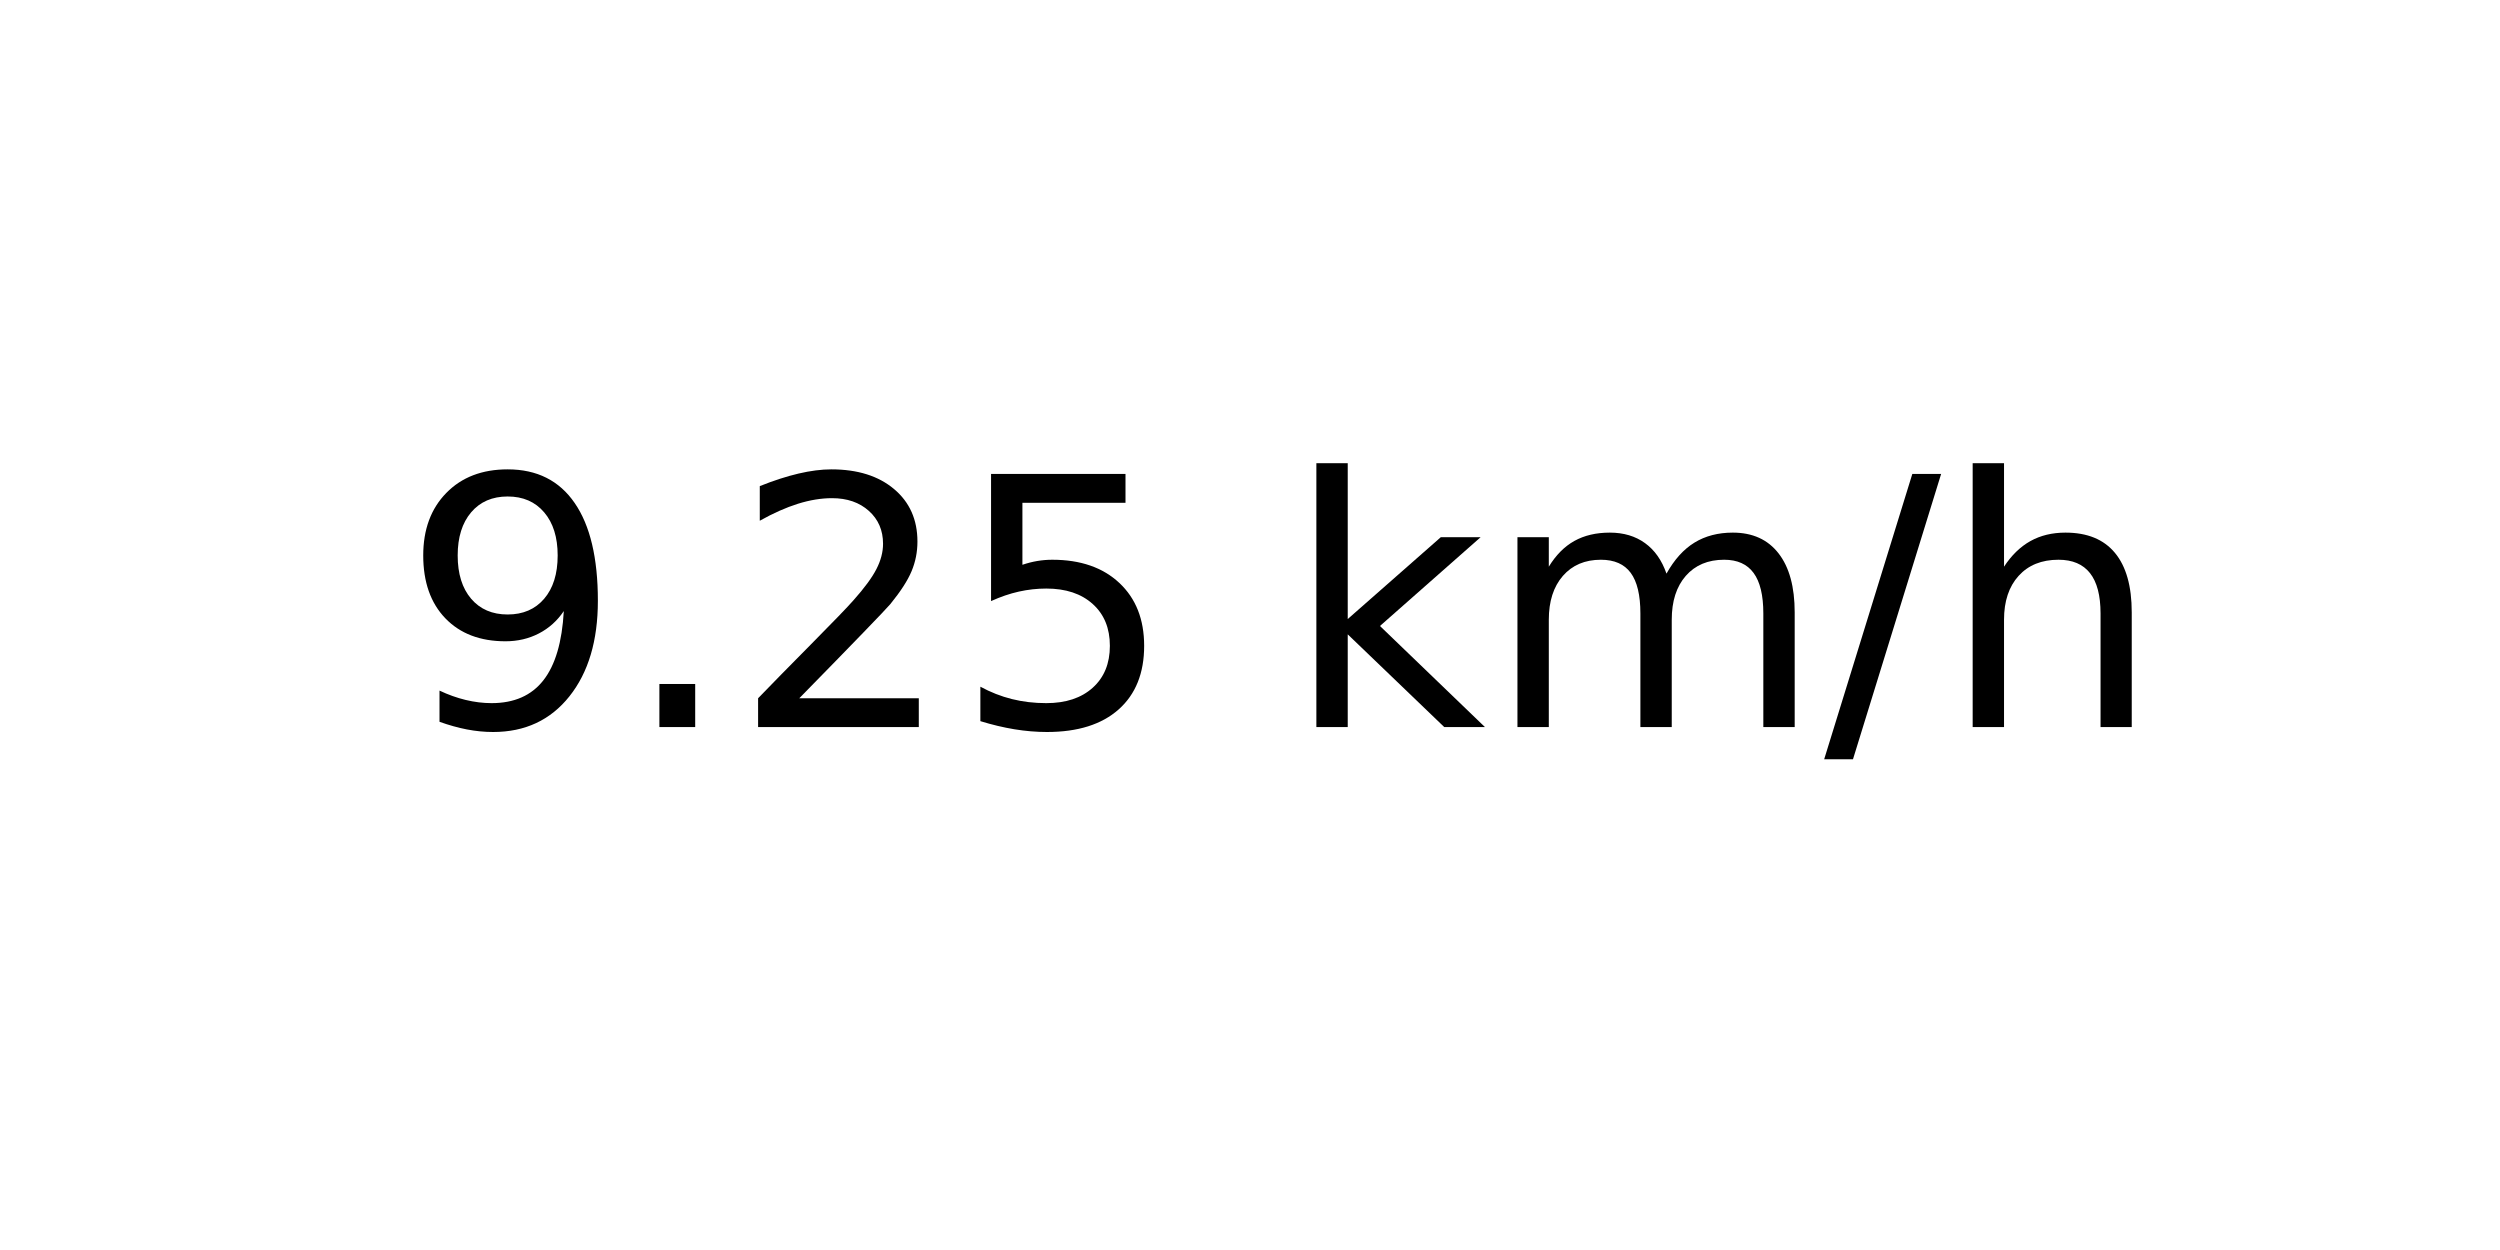
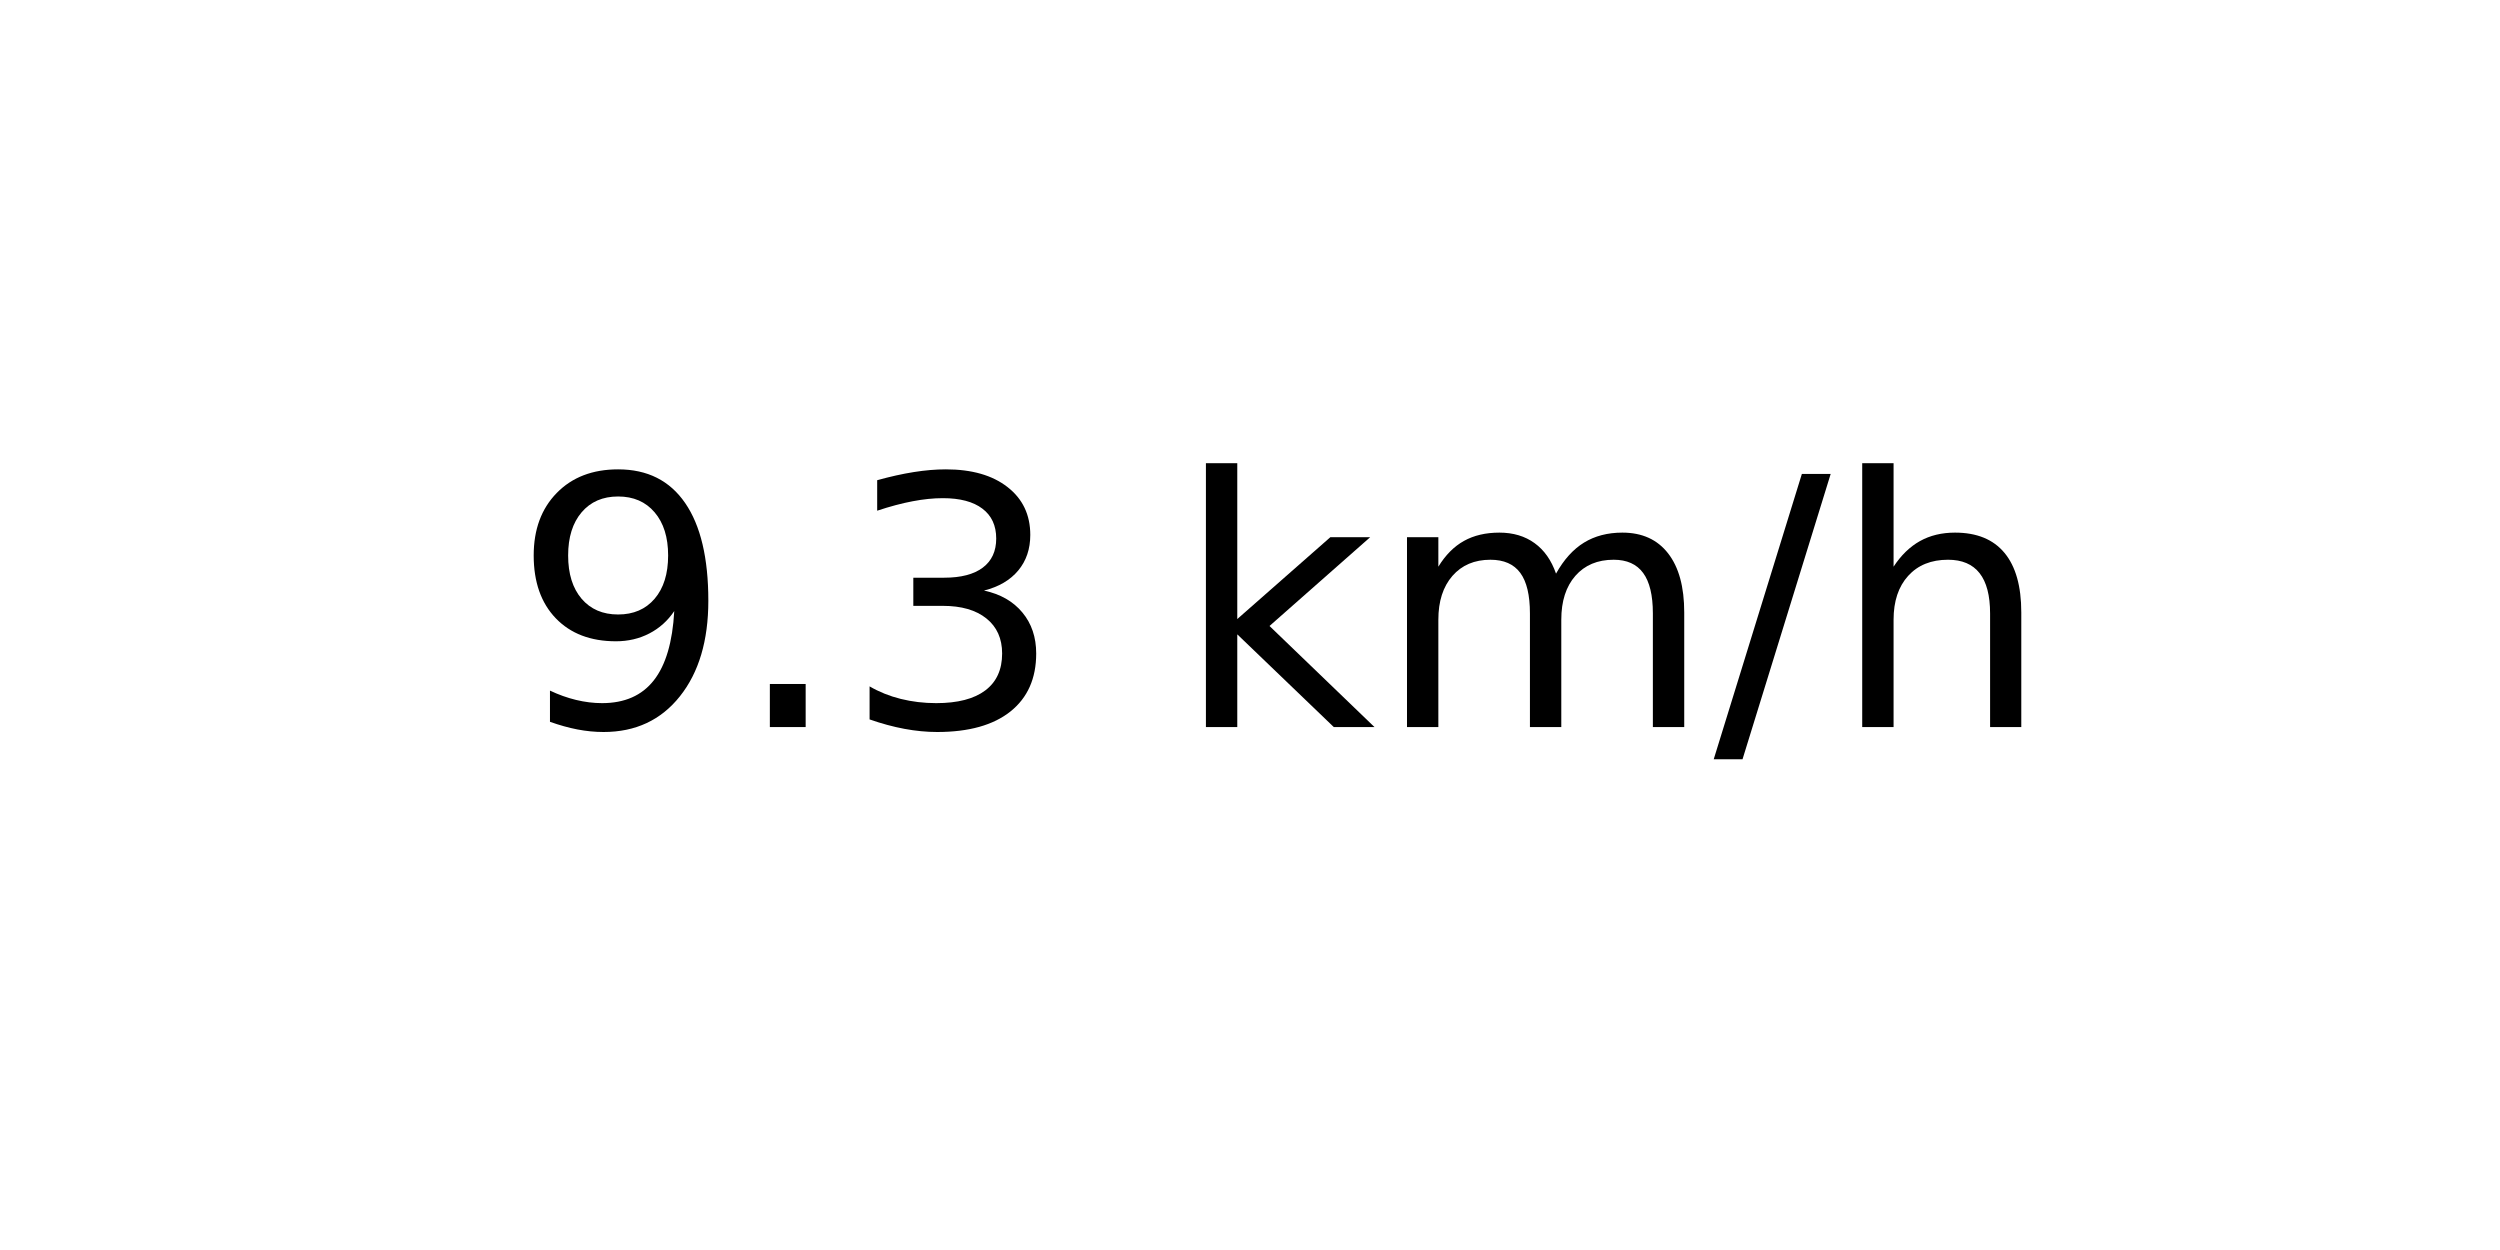
<svg xmlns="http://www.w3.org/2000/svg" xmlns:xlink="http://www.w3.org/1999/xlink" width="72pt" height="36pt" viewBox="0 0 72 36" version="1.1">
  <defs>
    <style type="text/css">*{stroke-linejoin: round; stroke-linecap: butt}</style>
  </defs>
  <g id="figure_1">
    <g id="axes_1">
      <g id="text_1">
-         <g transform="translate(11.55937 20.93937) scale(0.1 -0.1)">
+         <g transform="translate(14.74062 20.93937) scale(0.1 -0.1)">
          <defs>
            <path id="DejaVuSans-39" d="M 703 97  L 703 672  Q 941 559 1184 500  Q 1428 441 1663 441  Q 2288 441 2617 861  Q 2947 1281 2994 2138  Q 2813 1869 2534 1725  Q 2256 1581 1919 1581  Q 1219 1581 811 2004  Q 403 2428 403 3163  Q 403 3881 828 4315  Q 1253 4750 1959 4750  Q 2769 4750 3195 4129  Q 3622 3509 3622 2328  Q 3622 1225 3098 567  Q 2575 -91 1691 -91  Q 1453 -91 1209 -44  Q 966 3 703 97  z M 1959 2075  Q 2384 2075 2632 2365  Q 2881 2656 2881 3163  Q 2881 3666 2632 3958  Q 2384 4250 1959 4250  Q 1534 4250 1286 3958  Q 1038 3666 1038 3163  Q 1038 2656 1286 2365  Q 1534 2075 1959 2075  z " transform="scale(0.015625)" />
            <path id="DejaVuSans-2e" d="M 684 794  L 1344 794  L 1344 0  L 684 0  L 684 794  z " transform="scale(0.015625)" />
-             <path id="DejaVuSans-32" d="M 1228 531  L 3431 531  L 3431 0  L 469 0  L 469 531  Q 828 903 1448 1529  Q 2069 2156 2228 2338  Q 2531 2678 2651 2914  Q 2772 3150 2772 3378  Q 2772 3750 2511 3984  Q 2250 4219 1831 4219  Q 1534 4219 1204 4116  Q 875 4013 500 3803  L 500 4441  Q 881 4594 1212 4672  Q 1544 4750 1819 4750  Q 2544 4750 2975 4387  Q 3406 4025 3406 3419  Q 3406 3131 3298 2873  Q 3191 2616 2906 2266  Q 2828 2175 2409 1742  Q 1991 1309 1228 531  z " transform="scale(0.015625)" />
-             <path id="DejaVuSans-35" d="M 691 4666  L 3169 4666  L 3169 4134  L 1269 4134  L 1269 2991  Q 1406 3038 1543 3061  Q 1681 3084 1819 3084  Q 2600 3084 3056 2656  Q 3513 2228 3513 1497  Q 3513 744 3044 326  Q 2575 -91 1722 -91  Q 1428 -91 1123 -41  Q 819 9 494 109  L 494 744  Q 775 591 1075 516  Q 1375 441 1709 441  Q 2250 441 2565 725  Q 2881 1009 2881 1497  Q 2881 1984 2565 2268  Q 2250 2553 1709 2553  Q 1456 2553 1204 2497  Q 953 2441 691 2322  L 691 4666  z " transform="scale(0.015625)" />
+             <path id="DejaVuSans-33" d="M 2597 2516  Q 3050 2419 3304 2112  Q 3559 1806 3559 1356  Q 3559 666 3084 287  Q 2609 -91 1734 -91  Q 1441 -91 1130 -33  Q 819 25 488 141  L 488 750  Q 750 597 1062 519  Q 1375 441 1716 441  Q 2309 441 2620 675  Q 2931 909 2931 1356  Q 2931 1769 2642 2001  Q 2353 2234 1838 2234  L 1294 2234  L 1294 2753  L 1863 2753  Q 2328 2753 2575 2939  Q 2822 3125 2822 3475  Q 2822 3834 2567 4026  Q 2313 4219 1838 4219  Q 1578 4219 1281 4162  Q 984 4106 628 3988  L 628 4550  Q 988 4650 1302 4700  Q 1616 4750 1894 4750  Q 2613 4750 3031 4423  Q 3450 4097 3450 3541  Q 3450 3153 3228 2886  Q 3006 2619 2597 2516  z " transform="scale(0.015625)" />
            <path id="DejaVuSans-20" transform="scale(0.015625)" />
            <path id="DejaVuSans-6b" d="M 581 4863  L 1159 4863  L 1159 1991  L 2875 3500  L 3609 3500  L 1753 1863  L 3688 0  L 2938 0  L 1159 1709  L 1159 0  L 581 0  L 581 4863  z " transform="scale(0.015625)" />
            <path id="DejaVuSans-6d" d="M 3328 2828  Q 3544 3216 3844 3400  Q 4144 3584 4550 3584  Q 5097 3584 5394 3201  Q 5691 2819 5691 2113  L 5691 0  L 5113 0  L 5113 2094  Q 5113 2597 4934 2840  Q 4756 3084 4391 3084  Q 3944 3084 3684 2787  Q 3425 2491 3425 1978  L 3425 0  L 2847 0  L 2847 2094  Q 2847 2600 2669 2842  Q 2491 3084 2119 3084  Q 1678 3084 1418 2786  Q 1159 2488 1159 1978  L 1159 0  L 581 0  L 581 3500  L 1159 3500  L 1159 2956  Q 1356 3278 1631 3431  Q 1906 3584 2284 3584  Q 2666 3584 2933 3390  Q 3200 3197 3328 2828  z " transform="scale(0.015625)" />
            <path id="DejaVuSans-2f" d="M 1625 4666  L 2156 4666  L 531 -594  L 0 -594  L 1625 4666  z " transform="scale(0.015625)" />
            <path id="DejaVuSans-68" d="M 3513 2113  L 3513 0  L 2938 0  L 2938 2094  Q 2938 2591 2744 2837  Q 2550 3084 2163 3084  Q 1697 3084 1428 2787  Q 1159 2491 1159 1978  L 1159 0  L 581 0  L 581 4863  L 1159 4863  L 1159 2956  Q 1366 3272 1645 3428  Q 1925 3584 2291 3584  Q 2894 3584 3203 3211  Q 3513 2838 3513 2113  z " transform="scale(0.015625)" />
          </defs>
          <use xlink:href="#DejaVuSans-39" />
          <use xlink:href="#DejaVuSans-2e" x="63.623" />
-           <use xlink:href="#DejaVuSans-32" x="95.41" />
-           <use xlink:href="#DejaVuSans-35" x="159.033" />
-           <use xlink:href="#DejaVuSans-20" x="222.656" />
-           <use xlink:href="#DejaVuSans-6b" x="254.443" />
-           <use xlink:href="#DejaVuSans-6d" x="312.354" />
-           <use xlink:href="#DejaVuSans-2f" x="409.766" />
-           <use xlink:href="#DejaVuSans-68" x="443.457" />
+           <use xlink:href="#DejaVuSans-33" x="95.41" />
+           <use xlink:href="#DejaVuSans-20" x="159.033" />
+           <use xlink:href="#DejaVuSans-6b" x="190.82" />
+           <use xlink:href="#DejaVuSans-6d" x="248.73" />
+           <use xlink:href="#DejaVuSans-2f" x="346.143" />
+           <use xlink:href="#DejaVuSans-68" x="379.834" />
        </g>
      </g>
    </g>
  </g>
</svg>
